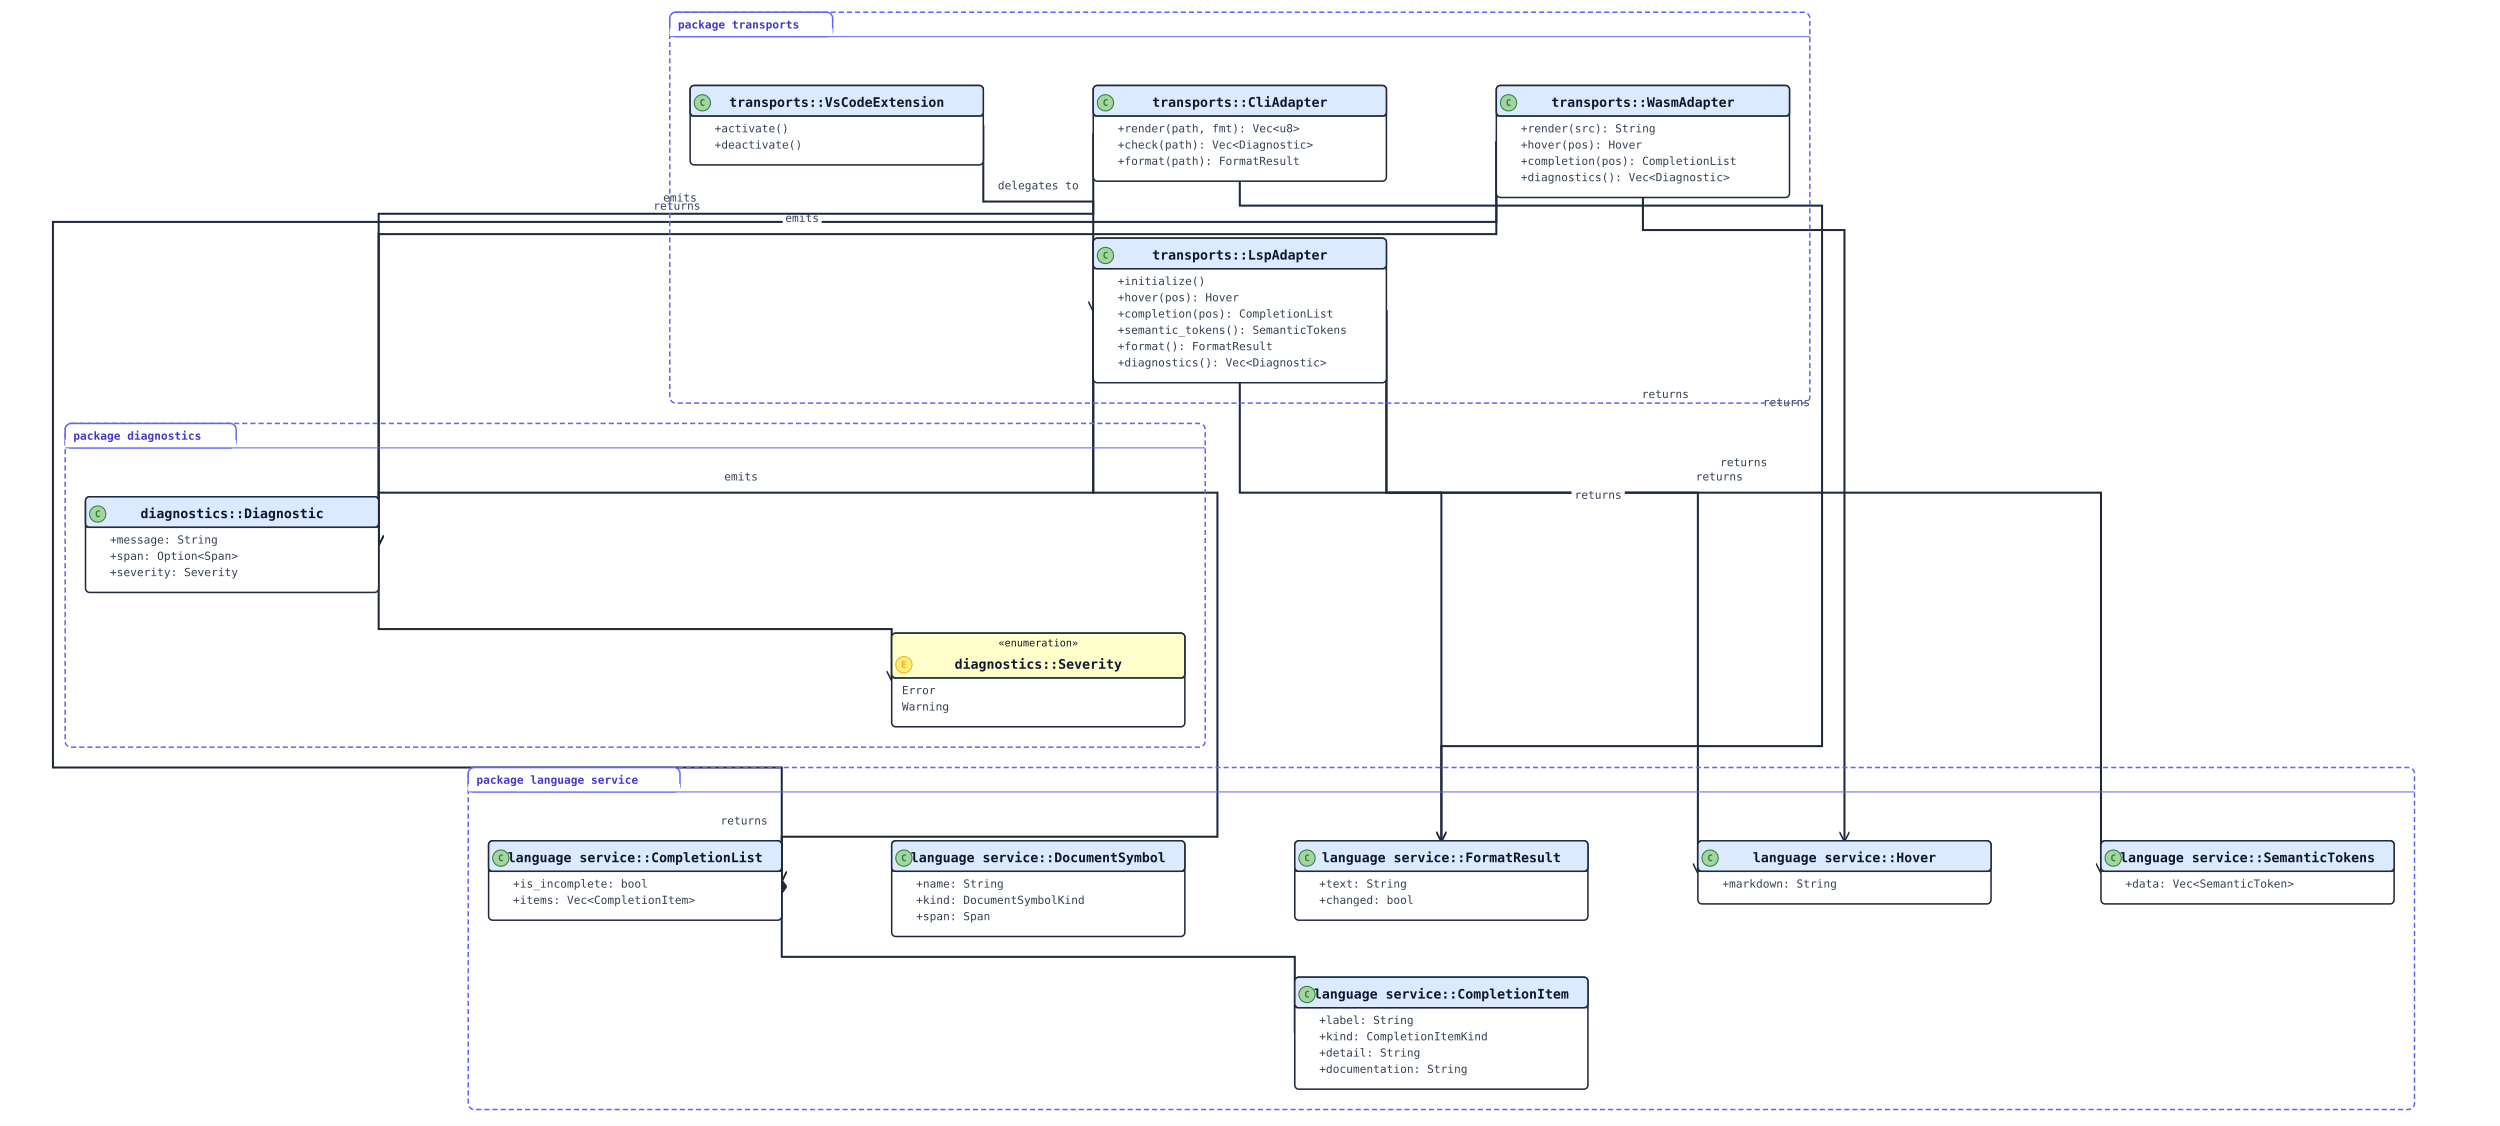
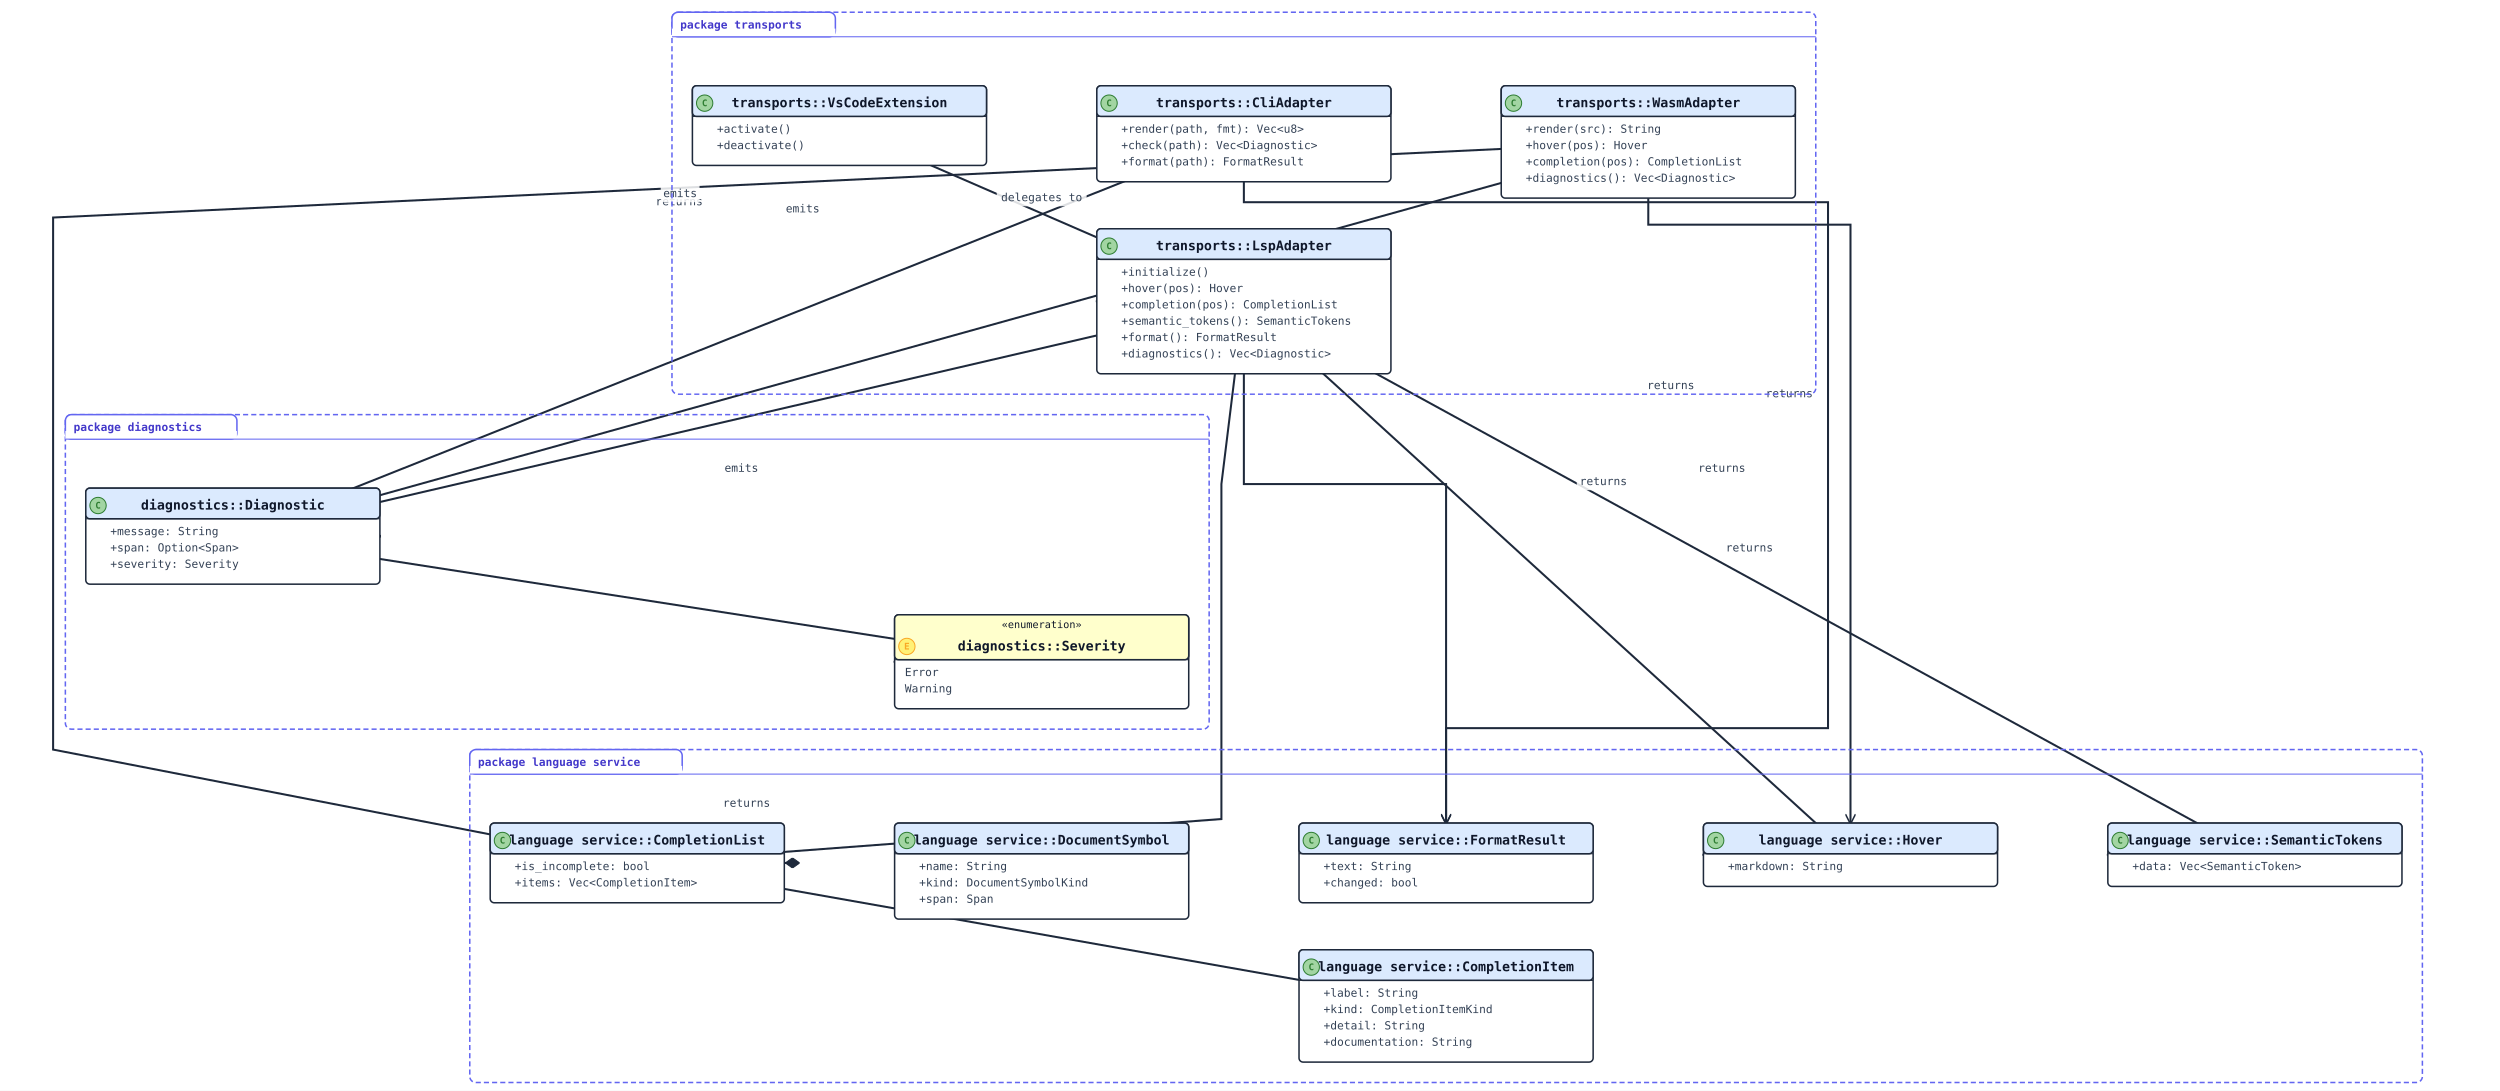
- <svg xmlns="http://www.w3.org/2000/svg" width="2456" height="1106" viewBox="0 0 2456 1106" data-orientation="TopToBottom">
+ <svg xmlns="http://www.w3.org/2000/svg" width="2448" height="1068" viewBox="0 0 2448 1068" data-orientation="TopToBottom">
  <rect width="100%" height="100%" fill="#ffffff" />
  <defs>
    <marker id="arrow-open" viewBox="0 0 10 10" refX="9" refY="5" markerWidth="10" markerHeight="10" markerUnits="userSpaceOnUse" orient="auto-start-reverse">
      <path d="M0,0 L10,5 L0,10" fill="none" stroke="#1e293b" stroke-width="1.5" />
    </marker>
    <marker id="arrow-triangle" viewBox="0 0 16 16" refX="15" refY="8" markerWidth="16" markerHeight="16" markerUnits="userSpaceOnUse" orient="auto-start-reverse">
      <polygon points="0,1 14,8 0,15" fill="#ffffff" stroke="#1e293b" stroke-width="1.5" fill-rule="nonzero" />
    </marker>
    <marker id="arrow-diamond-filled" viewBox="0 0 14 10" refX="13" refY="5" markerWidth="14" markerHeight="10" markerUnits="userSpaceOnUse" orient="auto-start-reverse">
      <path d="M0,5 L7,0 L14,5 L7,10 z" fill="#1e293b" stroke="#1e293b" stroke-width="1" />
    </marker>
    <marker id="arrow-diamond-open" viewBox="0 0 14 10" refX="13" refY="5" markerWidth="14" markerHeight="10" markerUnits="userSpaceOnUse" orient="auto-start-reverse">
      <path d="M0,5 L7,0 L14,5 L7,10 z" fill="#ffffff" stroke="#1e293b" stroke-width="1" />
    </marker>
  </defs>
  <defs>
    <marker id="arrow-triangle-filled" viewBox="0 0 12 12" refX="11" refY="6" markerWidth="12" markerHeight="12" markerUnits="userSpaceOnUse" orient="auto-start-reverse">
      <polygon points="0,0 12,6 0,12" fill="#1e293b" stroke="#1e293b" stroke-width="1.5" />
    </marker>
    <marker id="arrow-box-filled" viewBox="0 0 12 12" refX="11" refY="6" markerWidth="12" markerHeight="12" markerUnits="userSpaceOnUse" orient="auto-start-reverse">
      <rect x="2" y="2" width="8" height="8" fill="#1e293b" stroke="#1e293b" stroke-width="1.5" />
    </marker>
    <marker id="arrow-plus" viewBox="0 0 12 12" refX="11" refY="6" markerWidth="12" markerHeight="12" markerUnits="userSpaceOnUse" orient="auto-start-reverse">
      <path d="M6,1 L6,11 M1,6 L11,6" fill="none" stroke="#1e293b" stroke-width="1.8" stroke-linecap="round" />
    </marker>
    <marker id="arrow-cross" viewBox="0 0 12 12" refX="11" refY="6" markerWidth="12" markerHeight="12" markerUnits="userSpaceOnUse" orient="auto-start-reverse">
      <path d="M2,2 L10,10 M10,2 L2,10" fill="none" stroke="#1e293b" stroke-width="1.8" stroke-linecap="round" />
    </marker>
    <marker id="arrow-bracket-open" viewBox="0 0 12 14" refX="11" refY="7" markerWidth="12" markerHeight="14" markerUnits="userSpaceOnUse" orient="auto-start-reverse">
      <path d="M10,1 L4,1 L4,13 L10,13" fill="none" stroke="#1e293b" stroke-width="1.8" stroke-linecap="round" stroke-linejoin="round" />
    </marker>
    <marker id="arrow-circle-open" viewBox="0 0 12 12" refX="11" refY="6" markerWidth="12" markerHeight="12" markerUnits="userSpaceOnUse" orient="auto-start-reverse">
      <circle cx="6" cy="6" r="4" fill="#ffffff" stroke="#1e293b" stroke-width="1.5" />
    </marker>
    <marker id="arrow-circle-filled" viewBox="0 0 12 12" refX="11" refY="6" markerWidth="12" markerHeight="12" markerUnits="userSpaceOnUse" orient="auto-start-reverse">
      <circle cx="6" cy="6" r="4" fill="#1e293b" stroke="#1e293b" stroke-width="1.5" />
    </marker>
    <marker id="arrow-double-open" viewBox="0 0 16 12" refX="15" refY="6" markerWidth="16" markerHeight="12" markerUnits="userSpaceOnUse" orient="auto-start-reverse">
      <path d="M0,1 L8,6 L0,11 M7,1 L15,6 L7,11" fill="none" stroke="#1e293b" stroke-width="1.5" stroke-linejoin="round" />
    </marker>
  </defs>
-   <polyline class="uml-relation" data-uml-from="language service::CompletionList" data-uml-to="language service::CompletionItem" data-uml-arrow="*--" points="768,865 768,940 1272,940 1272,1015" fill="none" stroke="#1e293b" stroke-width="2" marker-start="url(#arrow-diamond-filled)" />
-   <polyline class="uml-relation" data-uml-from="diagnostics::Diagnostic" data-uml-to="diagnostics::Severity" data-uml-arrow="--&gt;" points="372,535 372,618 876,618 876,668" fill="none" stroke="#1e293b" stroke-width="2" marker-end="url(#arrow-open)" />
-   <polyline class="uml-relation" data-uml-from="LspAdapter" data-uml-to="CompletionList" data-uml-arrow="--&gt;" points="1074,305 1074,484 1196,484 1196,822 768,822 768,865" fill="none" stroke="#1e293b" stroke-width="2" marker-end="url(#arrow-open)" />
-   <text class="uml-edge-label" data-uml-label-role="edge" x="731" y="810" text-anchor="middle" font-family="monospace" font-size="11" fill="#334155">returns</text>
-   <polyline class="uml-relation" data-uml-from="LspAdapter" data-uml-to="Hover" data-uml-arrow="--&gt;" points="1362,305 1362,484 1668,484 1668,857" fill="none" stroke="#1e293b" stroke-width="2" marker-end="url(#arrow-open)" />
-   <text class="uml-edge-label" data-uml-label-role="edge" x="1689" y="472" text-anchor="middle" font-family="monospace" font-size="11" fill="#334155">returns</text>
-   <polyline class="uml-relation" data-uml-from="LspAdapter" data-uml-to="SemanticTokens" data-uml-arrow="--&gt;" points="1362,305 1362,484 2064,484 2064,857" fill="none" stroke="#1e293b" stroke-width="2" marker-end="url(#arrow-open)" />
-   <text class="uml-edge-label" data-uml-label-role="edge" x="1713" y="458" text-anchor="middle" font-family="monospace" font-size="11" fill="#334155">returns</text>
-   <polyline class="uml-relation" data-uml-from="LspAdapter" data-uml-to="FormatResult" data-uml-arrow="--&gt;" points="1218,376 1218,484 1416,484 1416,826" fill="none" stroke="#1e293b" stroke-width="2" marker-end="url(#arrow-open)" />
-   <rect class="uml-edge-label-bg" data-uml-label-role="edge-background" x="1544" y="477" width="52" height="18" fill="white" opacity="0.85" />
-   <rect class="uml-edge-label-bg" data-uml-label-role="edge-background" x="1544" y="477" width="52" height="18" fill="white" opacity="0.85" />
-   <text class="uml-edge-label" data-uml-label-role="edge" x="1570" y="490" text-anchor="middle" font-family="monospace" font-size="11" fill="#334155">returns</text>
-   <polyline class="uml-relation" data-uml-from="LspAdapter" data-uml-to="Diagnostic" data-uml-arrow="--&gt;" points="1074,305 1074,484 372,484 372,535" fill="none" stroke="#1e293b" stroke-width="2" marker-end="url(#arrow-open)" />
-   <text class="uml-edge-label" data-uml-label-role="edge" x="728" y="472" text-anchor="middle" font-family="monospace" font-size="11" fill="#334155">emits</text>
-   <polyline class="uml-relation" data-uml-from="WasmAdapter" data-uml-to="CompletionList" data-uml-arrow="--&gt;" points="1470,139 1470,218 52,218 52,754 768,754 768,865" fill="none" stroke="#1e293b" stroke-width="2" marker-end="url(#arrow-open)" />
-   <rect class="uml-edge-label-bg" data-uml-label-role="edge-background" x="639" y="193" width="52" height="18" fill="white" opacity="0.85" />
-   <text class="uml-edge-label" data-uml-label-role="edge" x="665" y="206" text-anchor="middle" font-family="monospace" font-size="11" fill="#334155">returns</text>
-   <polyline class="uml-relation" data-uml-from="WasmAdapter" data-uml-to="Hover" data-uml-arrow="--&gt;" points="1614,194 1614,226 1812,226 1812,826" fill="none" stroke="#1e293b" stroke-width="2" marker-end="url(#arrow-open)" />
-   <text class="uml-edge-label" data-uml-label-role="edge" x="1755" y="399" text-anchor="middle" font-family="monospace" font-size="11" fill="#334155">returns</text>
-   <polyline class="uml-relation" data-uml-from="WasmAdapter" data-uml-to="Diagnostic" data-uml-arrow="--&gt;" points="1470,139 1470,230 372,230 372,535" fill="none" stroke="#1e293b" stroke-width="2" marker-end="url(#arrow-open)" />
-   <rect class="uml-edge-label-bg" data-uml-label-role="edge-background" x="769" y="205" width="38" height="18" fill="white" opacity="0.85" />
-   <rect class="uml-edge-label-bg" data-uml-label-role="edge-background" x="769" y="205" width="38" height="18" fill="white" opacity="0.85" />
-   <text class="uml-edge-label" data-uml-label-role="edge" x="788" y="218" text-anchor="middle" font-family="monospace" font-size="11" fill="#334155">emits</text>
-   <polyline class="uml-relation" data-uml-from="CliAdapter" data-uml-to="FormatResult" data-uml-arrow="--&gt;" points="1218,178 1218,202 1790,202 1790,733 1416,733 1416,826" fill="none" stroke="#1e293b" stroke-width="2" marker-end="url(#arrow-open)" />
-   <text class="uml-edge-label" data-uml-label-role="edge" x="1636" y="391" text-anchor="middle" font-family="monospace" font-size="11" fill="#334155">returns</text>
-   <polyline class="uml-relation" data-uml-from="CliAdapter" data-uml-to="Diagnostic" data-uml-arrow="--&gt;" points="1074,131 1074,210 372,210 372,535" fill="none" stroke="#1e293b" stroke-width="2" marker-end="url(#arrow-open)" />
-   <text class="uml-edge-label" data-uml-label-role="edge" x="668" y="198" text-anchor="middle" font-family="monospace" font-size="11" fill="#334155">emits</text>
-   <polyline class="uml-relation" data-uml-from="VsCodeExtension" data-uml-to="LspAdapter" data-uml-arrow="--&gt;" points="966,123 966,198 1074,198 1074,305" fill="none" stroke="#1e293b" stroke-width="2" marker-end="url(#arrow-open)" />
-   <text class="uml-edge-label" data-uml-label-role="edge" x="1020" y="186" text-anchor="middle" font-family="monospace" font-size="11" fill="#334155">delegates to</text>
-   <rect class="uml-group-frame" data-uml-group="diagnostics" x="64" y="416" width="1120" height="318" rx="6" ry="6" fill="none" stroke="#6366f1" stroke-width="1.5" stroke-dasharray="5 3" />
-   <rect x="64" y="416" width="168" height="24" rx="6" ry="6" fill="#ffffff" stroke="#6366f1" stroke-width="1.5" />
-   <rect x="64" y="432" width="168" height="8" fill="#ffffff" stroke="none" />
-   <text x="72" y="432" font-family="monospace" font-size="11" font-weight="600" fill="#4338ca">package diagnostics</text>
-   <line x1="64" y1="440" x2="1184" y2="440" stroke="#6366f1" stroke-width="1" />
-   <rect class="uml-group-frame" data-uml-group="language service" x="460" y="754" width="1912" height="336" rx="6" ry="6" fill="none" stroke="#6366f1" stroke-width="1.5" stroke-dasharray="5 3" />
-   <rect x="460" y="754" width="208" height="24" rx="6" ry="6" fill="#ffffff" stroke="#6366f1" stroke-width="1.5" />
-   <rect x="460" y="770" width="208" height="8" fill="#ffffff" stroke="none" />
-   <text x="468" y="770" font-family="monospace" font-size="11" font-weight="600" fill="#4338ca">package language service</text>
-   <line x1="460" y1="778" x2="2372" y2="778" stroke="#6366f1" stroke-width="1" />
-   <rect class="uml-group-frame" data-uml-group="transports" x="658" y="12" width="1120" height="384" rx="6" ry="6" fill="none" stroke="#6366f1" stroke-width="1.5" stroke-dasharray="5 3" />
+   <polyline class="uml-relation" data-uml-from="language service::CompletionList" data-uml-to="language service::CompletionItem" data-uml-arrow="*--" points="782,845 624,845 1416,985 1272,985" fill="none" stroke="#1e293b" stroke-width="2" marker-start="url(#arrow-diamond-filled)" />
+   <polyline class="uml-relation" data-uml-from="diagnostics::Diagnostic" data-uml-to="diagnostics::Severity" data-uml-arrow="--&gt;" points="372,525 228,525 1020,648 876,648" fill="none" stroke="#1e293b" stroke-width="2" marker-end="url(#arrow-open)" />
+   <polyline class="uml-relation" data-uml-from="LspAdapter" data-uml-to="CompletionList" data-uml-arrow="--&gt;" points="1074,295 1218,295 1196,474 1196,802 624,845 768,845" fill="none" stroke="#1e293b" stroke-width="2" marker-end="url(#arrow-open)" />
+   <text class="uml-edge-label" data-uml-label-role="edge" x="731" y="790" text-anchor="middle" font-family="monospace" font-size="11" fill="#334155">returns</text>
+   <polyline class="uml-relation" data-uml-from="LspAdapter" data-uml-to="Hover" data-uml-arrow="--&gt;" points="1362,295 1218,295 1812,837 1668,837" fill="none" stroke="#1e293b" stroke-width="2" marker-end="url(#arrow-open)" />
+   <rect class="uml-edge-label-bg" data-uml-label-role="edge-background" x="1660" y="449" width="52" height="18" fill="white" opacity="0.85" />
+   <text class="uml-edge-label" data-uml-label-role="edge" x="1686" y="462" text-anchor="middle" font-family="monospace" font-size="11" fill="#334155">returns</text>
+   <polyline class="uml-relation" data-uml-from="LspAdapter" data-uml-to="SemanticTokens" data-uml-arrow="--&gt;" points="1362,295 1218,295 2208,837 2064,837" fill="none" stroke="#1e293b" stroke-width="2" marker-end="url(#arrow-open)" />
+   <rect class="uml-edge-label-bg" data-uml-label-role="edge-background" x="1687" y="527" width="52" height="18" fill="white" opacity="0.85" />
+   <text class="uml-edge-label" data-uml-label-role="edge" x="1713" y="540" text-anchor="middle" font-family="monospace" font-size="11" fill="#334155">returns</text>
+   <polyline class="uml-relation" data-uml-from="LspAdapter" data-uml-to="FormatResult" data-uml-arrow="--&gt;" points="1218,366 1218,474 1416,474 1416,806" fill="none" stroke="#1e293b" stroke-width="2" marker-end="url(#arrow-open)" />
+   <rect class="uml-edge-label-bg" data-uml-label-role="edge-background" x="1544" y="462" width="52" height="18" fill="white" opacity="0.85" />
+   <text class="uml-edge-label" data-uml-label-role="edge" x="1570" y="475" text-anchor="middle" font-family="monospace" font-size="11" fill="#334155">returns</text>
+   <polyline class="uml-relation" data-uml-from="LspAdapter" data-uml-to="Diagnostic" data-uml-arrow="--&gt;" points="1074,295 1218,295 228,525 372,525" fill="none" stroke="#1e293b" stroke-width="2" marker-end="url(#arrow-open)" />
+   <rect class="uml-edge-label-bg" data-uml-label-role="edge-background" x="707" y="455" width="38" height="18" fill="white" opacity="0.85" />
+   <text class="uml-edge-label" data-uml-label-role="edge" x="726" y="462" text-anchor="middle" font-family="monospace" font-size="11" fill="#334155">emits</text>
+   <polyline class="uml-relation" data-uml-from="WasmAdapter" data-uml-to="CompletionList" data-uml-arrow="--&gt;" points="1470,139 1614,139 52,213 52,734 624,845 768,845" fill="none" stroke="#1e293b" stroke-width="2" marker-end="url(#arrow-open)" />
+   <rect class="uml-edge-label-bg" data-uml-label-role="edge-background" x="639" y="188" width="52" height="18" fill="white" opacity="0.85" />
+   <text class="uml-edge-label" data-uml-label-role="edge" x="665" y="201" text-anchor="middle" font-family="monospace" font-size="11" fill="#334155">returns</text>
+   <polyline class="uml-relation" data-uml-from="WasmAdapter" data-uml-to="Hover" data-uml-arrow="--&gt;" points="1614,194 1614,220 1812,220 1812,806" fill="none" stroke="#1e293b" stroke-width="2" marker-end="url(#arrow-open)" />
+   <rect class="uml-edge-label-bg" data-uml-label-role="edge-background" x="1726" y="376" width="52" height="18" fill="white" opacity="0.85" />
+   <text class="uml-edge-label" data-uml-label-role="edge" x="1752" y="389" text-anchor="middle" font-family="monospace" font-size="11" fill="#334155">returns</text>
+   <polyline class="uml-relation" data-uml-from="WasmAdapter" data-uml-to="Diagnostic" data-uml-arrow="--&gt;" points="1470,139 1614,139 228,525 372,525" fill="none" stroke="#1e293b" stroke-width="2" marker-end="url(#arrow-open)" />
+   <rect class="uml-edge-label-bg" data-uml-label-role="edge-background" x="767" y="195" width="38" height="18" fill="white" opacity="0.85" />
+   <text class="uml-edge-label" data-uml-label-role="edge" x="786" y="208" text-anchor="middle" font-family="monospace" font-size="11" fill="#334155">emits</text>
+   <polyline class="uml-relation" data-uml-from="CliAdapter" data-uml-to="FormatResult" data-uml-arrow="--&gt;" points="1218,178 1218,198 1790,198 1790,713 1416,713 1416,806" fill="none" stroke="#1e293b" stroke-width="2" marker-end="url(#arrow-open)" />
+   <rect class="uml-edge-label-bg" data-uml-label-role="edge-background" x="1610" y="368" width="52" height="18" fill="white" opacity="0.85" />
+   <text class="uml-edge-label" data-uml-label-role="edge" x="1636" y="381" text-anchor="middle" font-family="monospace" font-size="11" fill="#334155">returns</text>
+   <polyline class="uml-relation" data-uml-from="CliAdapter" data-uml-to="Diagnostic" data-uml-arrow="--&gt;" points="1074,131 1218,131 228,525 372,525" fill="none" stroke="#1e293b" stroke-width="2" marker-end="url(#arrow-open)" />
+   <rect class="uml-edge-label-bg" data-uml-label-role="edge-background" x="647" y="180" width="38" height="18" fill="white" opacity="0.85" />
+   <text class="uml-edge-label" data-uml-label-role="edge" x="666" y="193" text-anchor="middle" font-family="monospace" font-size="11" fill="#334155">emits</text>
+   <polyline class="uml-relation" data-uml-from="VsCodeExtension" data-uml-to="LspAdapter" data-uml-arrow="--&gt;" points="966,123 822,123 1218,295 1074,295" fill="none" stroke="#1e293b" stroke-width="2" marker-end="url(#arrow-open)" />
+   <rect class="uml-edge-label-bg" data-uml-label-role="edge-background" x="976" y="184" width="88" height="18" fill="white" opacity="0.85" />
+   <text class="uml-edge-label" data-uml-label-role="edge" x="1020" y="197" text-anchor="middle" font-family="monospace" font-size="11" fill="#334155">delegates to</text>
+   <rect class="uml-group-frame" data-uml-group="diagnostics" x="64" y="406" width="1120" height="308" rx="6" ry="6" fill="none" stroke="#6366f1" stroke-width="1.5" stroke-dasharray="5 3" />
+   <rect x="64" y="406" width="168" height="24" rx="6" ry="6" fill="#ffffff" stroke="#6366f1" stroke-width="1.5" />
+   <rect x="64" y="422" width="168" height="8" fill="#ffffff" stroke="none" />
+   <text x="72" y="422" font-family="monospace" font-size="11" font-weight="600" fill="#4338ca">package diagnostics</text>
+   <line x1="64" y1="430" x2="1184" y2="430" stroke="#6366f1" stroke-width="1" />
+   <rect class="uml-group-frame" data-uml-group="language service" x="460" y="734" width="1912" height="326" rx="6" ry="6" fill="none" stroke="#6366f1" stroke-width="1.5" stroke-dasharray="5 3" />
+   <rect x="460" y="734" width="208" height="24" rx="6" ry="6" fill="#ffffff" stroke="#6366f1" stroke-width="1.5" />
+   <rect x="460" y="750" width="208" height="8" fill="#ffffff" stroke="none" />
+   <text x="468" y="750" font-family="monospace" font-size="11" font-weight="600" fill="#4338ca">package language service</text>
+   <line x1="460" y1="758" x2="2372" y2="758" stroke="#6366f1" stroke-width="1" />
+   <rect class="uml-group-frame" data-uml-group="transports" x="658" y="12" width="1120" height="374" rx="6" ry="6" fill="none" stroke="#6366f1" stroke-width="1.5" stroke-dasharray="5 3" />
  <rect x="658" y="12" width="160" height="24" rx="6" ry="6" fill="#ffffff" stroke="#6366f1" stroke-width="1.5" />
  <rect x="658" y="28" width="160" height="8" fill="#ffffff" stroke="none" />
  <text x="666" y="28" font-family="monospace" font-size="11" font-weight="600" fill="#4338ca">package transports</text>
  <line x1="658" y1="36" x2="1778" y2="36" stroke="#6366f1" stroke-width="1" />
-   <rect class="uml-node uml-class" data-uml-id="language service::CompletionItem" x="1272" y="960" width="288" height="110" rx="4" ry="4" fill="#ffffff" stroke="#1e293b" stroke-width="1.5" />
-   <rect x="1272" y="960" width="288" height="30" rx="4" ry="4" fill="#dbeafe" stroke="#1e293b" stroke-width="1.5" />
-   <line x1="1272" y1="990" x2="1560" y2="990" stroke="#1e293b" stroke-width="1" />
-   <circle class="uml-class-badge" cx="1284" cy="977" r="8" fill="#A2D5A2" stroke="#2E7D32" stroke-width="1" />
-   <text class="uml-class-badge-letter" x="1284" y="980" text-anchor="middle" font-family="monospace" font-size="9" font-weight="700" fill="#2E7D32">C</text>
-   <text x="1416" y="981" text-anchor="middle" font-family="monospace" font-size="13" font-weight="600" fill="#0f172a">language service::CompletionItem</text>
-   <text class="uml-member" x="1296" y="1006" font-family="monospace" font-size="11" fill="#334155">+label: String</text>
-   <text class="uml-member" x="1296" y="1022" font-family="monospace" font-size="11" fill="#334155">+kind: CompletionItemKind</text>
-   <text class="uml-member" x="1296" y="1038" font-family="monospace" font-size="11" fill="#334155">+detail: String</text>
-   <text class="uml-member" x="1296" y="1054" font-family="monospace" font-size="11" fill="#334155">+documentation: String</text>
-   <rect class="uml-node uml-class" data-uml-id="language service::CompletionList" x="480" y="826" width="288" height="78" rx="4" ry="4" fill="#ffffff" stroke="#1e293b" stroke-width="1.5" />
-   <rect x="480" y="826" width="288" height="30" rx="4" ry="4" fill="#dbeafe" stroke="#1e293b" stroke-width="1.5" />
-   <line x1="480" y1="856" x2="768" y2="856" stroke="#1e293b" stroke-width="1" />
-   <circle class="uml-class-badge" cx="492" cy="843" r="8" fill="#A2D5A2" stroke="#2E7D32" stroke-width="1" />
-   <text class="uml-class-badge-letter" x="492" y="846" text-anchor="middle" font-family="monospace" font-size="9" font-weight="700" fill="#2E7D32">C</text>
-   <text x="624" y="847" text-anchor="middle" font-family="monospace" font-size="13" font-weight="600" fill="#0f172a">language service::CompletionList</text>
-   <text class="uml-member" x="504" y="872" font-family="monospace" font-size="11" fill="#334155">+is_incomplete: bool</text>
-   <text class="uml-member" x="504" y="888" font-family="monospace" font-size="11" fill="#334155">+items: Vec&lt;CompletionItem&gt;</text>
-   <rect class="uml-node uml-class" data-uml-id="language service::Hover" x="1668" y="826" width="288" height="62" rx="4" ry="4" fill="#ffffff" stroke="#1e293b" stroke-width="1.5" />
-   <rect x="1668" y="826" width="288" height="30" rx="4" ry="4" fill="#dbeafe" stroke="#1e293b" stroke-width="1.5" />
-   <line x1="1668" y1="856" x2="1956" y2="856" stroke="#1e293b" stroke-width="1" />
-   <circle class="uml-class-badge" cx="1680" cy="843" r="8" fill="#A2D5A2" stroke="#2E7D32" stroke-width="1" />
-   <text class="uml-class-badge-letter" x="1680" y="846" text-anchor="middle" font-family="monospace" font-size="9" font-weight="700" fill="#2E7D32">C</text>
-   <text x="1812" y="847" text-anchor="middle" font-family="monospace" font-size="13" font-weight="600" fill="#0f172a">language service::Hover</text>
-   <text class="uml-member" x="1692" y="872" font-family="monospace" font-size="11" fill="#334155">+markdown: String</text>
-   <rect class="uml-node uml-class" data-uml-id="language service::DocumentSymbol" x="876" y="826" width="288" height="94" rx="4" ry="4" fill="#ffffff" stroke="#1e293b" stroke-width="1.5" />
-   <rect x="876" y="826" width="288" height="30" rx="4" ry="4" fill="#dbeafe" stroke="#1e293b" stroke-width="1.5" />
-   <line x1="876" y1="856" x2="1164" y2="856" stroke="#1e293b" stroke-width="1" />
-   <circle class="uml-class-badge" cx="888" cy="843" r="8" fill="#A2D5A2" stroke="#2E7D32" stroke-width="1" />
-   <text class="uml-class-badge-letter" x="888" y="846" text-anchor="middle" font-family="monospace" font-size="9" font-weight="700" fill="#2E7D32">C</text>
-   <text x="1020" y="847" text-anchor="middle" font-family="monospace" font-size="13" font-weight="600" fill="#0f172a">language service::DocumentSymbol</text>
-   <text class="uml-member" x="900" y="872" font-family="monospace" font-size="11" fill="#334155">+name: String</text>
-   <text class="uml-member" x="900" y="888" font-family="monospace" font-size="11" fill="#334155">+kind: DocumentSymbolKind</text>
-   <text class="uml-member" x="900" y="904" font-family="monospace" font-size="11" fill="#334155">+span: Span</text>
-   <rect class="uml-node uml-class" data-uml-id="language service::SemanticTokens" x="2064" y="826" width="288" height="62" rx="4" ry="4" fill="#ffffff" stroke="#1e293b" stroke-width="1.5" />
-   <rect x="2064" y="826" width="288" height="30" rx="4" ry="4" fill="#dbeafe" stroke="#1e293b" stroke-width="1.5" />
-   <line x1="2064" y1="856" x2="2352" y2="856" stroke="#1e293b" stroke-width="1" />
-   <circle class="uml-class-badge" cx="2076" cy="843" r="8" fill="#A2D5A2" stroke="#2E7D32" stroke-width="1" />
-   <text class="uml-class-badge-letter" x="2076" y="846" text-anchor="middle" font-family="monospace" font-size="9" font-weight="700" fill="#2E7D32">C</text>
-   <text x="2208" y="847" text-anchor="middle" font-family="monospace" font-size="13" font-weight="600" fill="#0f172a">language service::SemanticTokens</text>
-   <text class="uml-member" x="2088" y="872" font-family="monospace" font-size="11" fill="#334155">+data: Vec&lt;SemanticToken&gt;</text>
-   <rect class="uml-node uml-class" data-uml-id="language service::FormatResult" x="1272" y="826" width="288" height="78" rx="4" ry="4" fill="#ffffff" stroke="#1e293b" stroke-width="1.5" />
-   <rect x="1272" y="826" width="288" height="30" rx="4" ry="4" fill="#dbeafe" stroke="#1e293b" stroke-width="1.5" />
-   <line x1="1272" y1="856" x2="1560" y2="856" stroke="#1e293b" stroke-width="1" />
-   <circle class="uml-class-badge" cx="1284" cy="843" r="8" fill="#A2D5A2" stroke="#2E7D32" stroke-width="1" />
-   <text class="uml-class-badge-letter" x="1284" y="846" text-anchor="middle" font-family="monospace" font-size="9" font-weight="700" fill="#2E7D32">C</text>
-   <text x="1416" y="847" text-anchor="middle" font-family="monospace" font-size="13" font-weight="600" fill="#0f172a">language service::FormatResult</text>
-   <text class="uml-member" x="1296" y="872" font-family="monospace" font-size="11" fill="#334155">+text: String</text>
-   <text class="uml-member" x="1296" y="888" font-family="monospace" font-size="11" fill="#334155">+changed: bool</text>
-   <rect class="uml-node uml-class" data-uml-id="diagnostics::Diagnostic" x="84" y="488" width="288" height="94" rx="4" ry="4" fill="#ffffff" stroke="#1e293b" stroke-width="1.5" />
-   <rect x="84" y="488" width="288" height="30" rx="4" ry="4" fill="#dbeafe" stroke="#1e293b" stroke-width="1.5" />
-   <line x1="84" y1="518" x2="372" y2="518" stroke="#1e293b" stroke-width="1" />
-   <circle class="uml-class-badge" cx="96" cy="505" r="8" fill="#A2D5A2" stroke="#2E7D32" stroke-width="1" />
-   <text class="uml-class-badge-letter" x="96" y="508" text-anchor="middle" font-family="monospace" font-size="9" font-weight="700" fill="#2E7D32">C</text>
-   <text x="228" y="509" text-anchor="middle" font-family="monospace" font-size="13" font-weight="600" fill="#0f172a">diagnostics::Diagnostic</text>
-   <text class="uml-member" x="108" y="534" font-family="monospace" font-size="11" fill="#334155">+message: String</text>
-   <text class="uml-member" x="108" y="550" font-family="monospace" font-size="11" fill="#334155">+span: Option&lt;Span&gt;</text>
-   <text class="uml-member" x="108" y="566" font-family="monospace" font-size="11" fill="#334155">+severity: Severity</text>
-   <rect class="uml-node uml-class" data-uml-id="diagnostics::Severity" x="876" y="622" width="288" height="92" rx="4" ry="4" fill="#ffffff" stroke="#1e293b" stroke-width="1.5" />
-   <rect x="876" y="622" width="288" height="44" rx="4" ry="4" fill="#ffffcc" stroke="#1e293b" stroke-width="1.5" />
-   <line x1="876" y1="666" x2="1164" y2="666" stroke="#1e293b" stroke-width="1" />
-   <text x="1020" y="635" text-anchor="middle" font-family="monospace" font-size="10" fill="#0f172a">«enumeration»</text>
-   <circle class="uml-class-badge" cx="888" cy="653" r="8" fill="#FFF176" stroke="#F9A825" stroke-width="1" />
-   <text class="uml-class-badge-letter" x="888" y="656" text-anchor="middle" font-family="monospace" font-size="9" font-weight="700" fill="#F9A825">E</text>
-   <text x="1020" y="657" text-anchor="middle" font-family="monospace" font-size="13" font-weight="600" fill="#0f172a">diagnostics::Severity</text>
-   <text class="uml-member" x="886" y="682" font-family="monospace" font-size="11" fill="#334155">Error</text>
-   <text class="uml-member" x="886" y="698" font-family="monospace" font-size="11" fill="#334155">Warning</text>
-   <rect class="uml-node uml-class" data-uml-id="transports::LspAdapter" x="1074" y="234" width="288" height="142" rx="4" ry="4" fill="#ffffff" stroke="#1e293b" stroke-width="1.5" />
-   <rect x="1074" y="234" width="288" height="30" rx="4" ry="4" fill="#dbeafe" stroke="#1e293b" stroke-width="1.5" />
-   <line x1="1074" y1="264" x2="1362" y2="264" stroke="#1e293b" stroke-width="1" />
-   <circle class="uml-class-badge" cx="1086" cy="251" r="8" fill="#A2D5A2" stroke="#2E7D32" stroke-width="1" />
-   <text class="uml-class-badge-letter" x="1086" y="254" text-anchor="middle" font-family="monospace" font-size="9" font-weight="700" fill="#2E7D32">C</text>
-   <text x="1218" y="255" text-anchor="middle" font-family="monospace" font-size="13" font-weight="600" fill="#0f172a">transports::LspAdapter</text>
-   <text class="uml-member" x="1098" y="280" font-family="monospace" font-size="11" fill="#334155">+initialize()</text>
-   <text class="uml-member" x="1098" y="296" font-family="monospace" font-size="11" fill="#334155">+hover(pos): Hover</text>
-   <text class="uml-member" x="1098" y="312" font-family="monospace" font-size="11" fill="#334155">+completion(pos): CompletionList</text>
-   <text class="uml-member" x="1098" y="328" font-family="monospace" font-size="11" fill="#334155">+semantic_tokens(): SemanticTokens</text>
-   <text class="uml-member" x="1098" y="344" font-family="monospace" font-size="11" fill="#334155">+format(): FormatResult</text>
-   <text class="uml-member" x="1098" y="360" font-family="monospace" font-size="11" fill="#334155">+diagnostics(): Vec&lt;Diagnostic&gt;</text>
+   <rect class="uml-node uml-class" data-uml-id="language service::CompletionItem" x="1272" y="930" width="288" height="110" rx="4" ry="4" fill="#ffffff" stroke="#1e293b" stroke-width="1.5" />
+   <rect x="1272" y="930" width="288" height="30" rx="4" ry="4" fill="#dbeafe" stroke="#1e293b" stroke-width="1.5" />
+   <line x1="1272" y1="960" x2="1560" y2="960" stroke="#1e293b" stroke-width="1" />
+   <circle class="uml-class-badge" cx="1284" cy="947" r="8" fill="#A2D5A2" stroke="#2E7D32" stroke-width="1" />
+   <text class="uml-class-badge-letter" x="1284" y="950" text-anchor="middle" font-family="monospace" font-size="9" font-weight="700" fill="#2E7D32">C</text>
+   <text x="1416" y="951" text-anchor="middle" font-family="monospace" font-size="13" font-weight="600" fill="#0f172a">language service::CompletionItem</text>
+   <text class="uml-member" x="1296" y="976" font-family="monospace" font-size="11" fill="#334155">+label: String</text>
+   <text class="uml-member" x="1296" y="992" font-family="monospace" font-size="11" fill="#334155">+kind: CompletionItemKind</text>
+   <text class="uml-member" x="1296" y="1008" font-family="monospace" font-size="11" fill="#334155">+detail: String</text>
+   <text class="uml-member" x="1296" y="1024" font-family="monospace" font-size="11" fill="#334155">+documentation: String</text>
+   <rect class="uml-node uml-class" data-uml-id="language service::CompletionList" x="480" y="806" width="288" height="78" rx="4" ry="4" fill="#ffffff" stroke="#1e293b" stroke-width="1.5" />
+   <rect x="480" y="806" width="288" height="30" rx="4" ry="4" fill="#dbeafe" stroke="#1e293b" stroke-width="1.5" />
+   <line x1="480" y1="836" x2="768" y2="836" stroke="#1e293b" stroke-width="1" />
+   <circle class="uml-class-badge" cx="492" cy="823" r="8" fill="#A2D5A2" stroke="#2E7D32" stroke-width="1" />
+   <text class="uml-class-badge-letter" x="492" y="826" text-anchor="middle" font-family="monospace" font-size="9" font-weight="700" fill="#2E7D32">C</text>
+   <text x="624" y="827" text-anchor="middle" font-family="monospace" font-size="13" font-weight="600" fill="#0f172a">language service::CompletionList</text>
+   <text class="uml-member" x="504" y="852" font-family="monospace" font-size="11" fill="#334155">+is_incomplete: bool</text>
+   <text class="uml-member" x="504" y="868" font-family="monospace" font-size="11" fill="#334155">+items: Vec&lt;CompletionItem&gt;</text>
+   <rect class="uml-node uml-class" data-uml-id="language service::Hover" x="1668" y="806" width="288" height="62" rx="4" ry="4" fill="#ffffff" stroke="#1e293b" stroke-width="1.5" />
+   <rect x="1668" y="806" width="288" height="30" rx="4" ry="4" fill="#dbeafe" stroke="#1e293b" stroke-width="1.5" />
+   <line x1="1668" y1="836" x2="1956" y2="836" stroke="#1e293b" stroke-width="1" />
+   <circle class="uml-class-badge" cx="1680" cy="823" r="8" fill="#A2D5A2" stroke="#2E7D32" stroke-width="1" />
+   <text class="uml-class-badge-letter" x="1680" y="826" text-anchor="middle" font-family="monospace" font-size="9" font-weight="700" fill="#2E7D32">C</text>
+   <text x="1812" y="827" text-anchor="middle" font-family="monospace" font-size="13" font-weight="600" fill="#0f172a">language service::Hover</text>
+   <text class="uml-member" x="1692" y="852" font-family="monospace" font-size="11" fill="#334155">+markdown: String</text>
+   <rect class="uml-node uml-class" data-uml-id="language service::DocumentSymbol" x="876" y="806" width="288" height="94" rx="4" ry="4" fill="#ffffff" stroke="#1e293b" stroke-width="1.5" />
+   <rect x="876" y="806" width="288" height="30" rx="4" ry="4" fill="#dbeafe" stroke="#1e293b" stroke-width="1.5" />
+   <line x1="876" y1="836" x2="1164" y2="836" stroke="#1e293b" stroke-width="1" />
+   <circle class="uml-class-badge" cx="888" cy="823" r="8" fill="#A2D5A2" stroke="#2E7D32" stroke-width="1" />
+   <text class="uml-class-badge-letter" x="888" y="826" text-anchor="middle" font-family="monospace" font-size="9" font-weight="700" fill="#2E7D32">C</text>
+   <text x="1020" y="827" text-anchor="middle" font-family="monospace" font-size="13" font-weight="600" fill="#0f172a">language service::DocumentSymbol</text>
+   <text class="uml-member" x="900" y="852" font-family="monospace" font-size="11" fill="#334155">+name: String</text>
+   <text class="uml-member" x="900" y="868" font-family="monospace" font-size="11" fill="#334155">+kind: DocumentSymbolKind</text>
+   <text class="uml-member" x="900" y="884" font-family="monospace" font-size="11" fill="#334155">+span: Span</text>
+   <rect class="uml-node uml-class" data-uml-id="language service::SemanticTokens" x="2064" y="806" width="288" height="62" rx="4" ry="4" fill="#ffffff" stroke="#1e293b" stroke-width="1.5" />
+   <rect x="2064" y="806" width="288" height="30" rx="4" ry="4" fill="#dbeafe" stroke="#1e293b" stroke-width="1.5" />
+   <line x1="2064" y1="836" x2="2352" y2="836" stroke="#1e293b" stroke-width="1" />
+   <circle class="uml-class-badge" cx="2076" cy="823" r="8" fill="#A2D5A2" stroke="#2E7D32" stroke-width="1" />
+   <text class="uml-class-badge-letter" x="2076" y="826" text-anchor="middle" font-family="monospace" font-size="9" font-weight="700" fill="#2E7D32">C</text>
+   <text x="2208" y="827" text-anchor="middle" font-family="monospace" font-size="13" font-weight="600" fill="#0f172a">language service::SemanticTokens</text>
+   <text class="uml-member" x="2088" y="852" font-family="monospace" font-size="11" fill="#334155">+data: Vec&lt;SemanticToken&gt;</text>
+   <rect class="uml-node uml-class" data-uml-id="language service::FormatResult" x="1272" y="806" width="288" height="78" rx="4" ry="4" fill="#ffffff" stroke="#1e293b" stroke-width="1.5" />
+   <rect x="1272" y="806" width="288" height="30" rx="4" ry="4" fill="#dbeafe" stroke="#1e293b" stroke-width="1.5" />
+   <line x1="1272" y1="836" x2="1560" y2="836" stroke="#1e293b" stroke-width="1" />
+   <circle class="uml-class-badge" cx="1284" cy="823" r="8" fill="#A2D5A2" stroke="#2E7D32" stroke-width="1" />
+   <text class="uml-class-badge-letter" x="1284" y="826" text-anchor="middle" font-family="monospace" font-size="9" font-weight="700" fill="#2E7D32">C</text>
+   <text x="1416" y="827" text-anchor="middle" font-family="monospace" font-size="13" font-weight="600" fill="#0f172a">language service::FormatResult</text>
+   <text class="uml-member" x="1296" y="852" font-family="monospace" font-size="11" fill="#334155">+text: String</text>
+   <text class="uml-member" x="1296" y="868" font-family="monospace" font-size="11" fill="#334155">+changed: bool</text>
+   <rect class="uml-node uml-class" data-uml-id="diagnostics::Diagnostic" x="84" y="478" width="288" height="94" rx="4" ry="4" fill="#ffffff" stroke="#1e293b" stroke-width="1.5" />
+   <rect x="84" y="478" width="288" height="30" rx="4" ry="4" fill="#dbeafe" stroke="#1e293b" stroke-width="1.5" />
+   <line x1="84" y1="508" x2="372" y2="508" stroke="#1e293b" stroke-width="1" />
+   <circle class="uml-class-badge" cx="96" cy="495" r="8" fill="#A2D5A2" stroke="#2E7D32" stroke-width="1" />
+   <text class="uml-class-badge-letter" x="96" y="498" text-anchor="middle" font-family="monospace" font-size="9" font-weight="700" fill="#2E7D32">C</text>
+   <text x="228" y="499" text-anchor="middle" font-family="monospace" font-size="13" font-weight="600" fill="#0f172a">diagnostics::Diagnostic</text>
+   <text class="uml-member" x="108" y="524" font-family="monospace" font-size="11" fill="#334155">+message: String</text>
+   <text class="uml-member" x="108" y="540" font-family="monospace" font-size="11" fill="#334155">+span: Option&lt;Span&gt;</text>
+   <text class="uml-member" x="108" y="556" font-family="monospace" font-size="11" fill="#334155">+severity: Severity</text>
+   <rect class="uml-node uml-class" data-uml-id="diagnostics::Severity" x="876" y="602" width="288" height="92" rx="4" ry="4" fill="#ffffff" stroke="#1e293b" stroke-width="1.5" />
+   <rect x="876" y="602" width="288" height="44" rx="4" ry="4" fill="#ffffcc" stroke="#1e293b" stroke-width="1.5" />
+   <line x1="876" y1="646" x2="1164" y2="646" stroke="#1e293b" stroke-width="1" />
+   <text x="1020" y="615" text-anchor="middle" font-family="monospace" font-size="10" fill="#0f172a">«enumeration»</text>
+   <circle class="uml-class-badge" cx="888" cy="633" r="8" fill="#FFF176" stroke="#F9A825" stroke-width="1" />
+   <text class="uml-class-badge-letter" x="888" y="636" text-anchor="middle" font-family="monospace" font-size="9" font-weight="700" fill="#F9A825">E</text>
+   <text x="1020" y="637" text-anchor="middle" font-family="monospace" font-size="13" font-weight="600" fill="#0f172a">diagnostics::Severity</text>
+   <text class="uml-member" x="886" y="662" font-family="monospace" font-size="11" fill="#334155">Error</text>
+   <text class="uml-member" x="886" y="678" font-family="monospace" font-size="11" fill="#334155">Warning</text>
+   <rect class="uml-node uml-class" data-uml-id="transports::LspAdapter" x="1074" y="224" width="288" height="142" rx="4" ry="4" fill="#ffffff" stroke="#1e293b" stroke-width="1.5" />
+   <rect x="1074" y="224" width="288" height="30" rx="4" ry="4" fill="#dbeafe" stroke="#1e293b" stroke-width="1.5" />
+   <line x1="1074" y1="254" x2="1362" y2="254" stroke="#1e293b" stroke-width="1" />
+   <circle class="uml-class-badge" cx="1086" cy="241" r="8" fill="#A2D5A2" stroke="#2E7D32" stroke-width="1" />
+   <text class="uml-class-badge-letter" x="1086" y="244" text-anchor="middle" font-family="monospace" font-size="9" font-weight="700" fill="#2E7D32">C</text>
+   <text x="1218" y="245" text-anchor="middle" font-family="monospace" font-size="13" font-weight="600" fill="#0f172a">transports::LspAdapter</text>
+   <text class="uml-member" x="1098" y="270" font-family="monospace" font-size="11" fill="#334155">+initialize()</text>
+   <text class="uml-member" x="1098" y="286" font-family="monospace" font-size="11" fill="#334155">+hover(pos): Hover</text>
+   <text class="uml-member" x="1098" y="302" font-family="monospace" font-size="11" fill="#334155">+completion(pos): CompletionList</text>
+   <text class="uml-member" x="1098" y="318" font-family="monospace" font-size="11" fill="#334155">+semantic_tokens(): SemanticTokens</text>
+   <text class="uml-member" x="1098" y="334" font-family="monospace" font-size="11" fill="#334155">+format(): FormatResult</text>
+   <text class="uml-member" x="1098" y="350" font-family="monospace" font-size="11" fill="#334155">+diagnostics(): Vec&lt;Diagnostic&gt;</text>
  <rect class="uml-node uml-class" data-uml-id="transports::WasmAdapter" x="1470" y="84" width="288" height="110" rx="4" ry="4" fill="#ffffff" stroke="#1e293b" stroke-width="1.5" />
  <rect x="1470" y="84" width="288" height="30" rx="4" ry="4" fill="#dbeafe" stroke="#1e293b" stroke-width="1.5" />
  <line x1="1470" y1="114" x2="1758" y2="114" stroke="#1e293b" stroke-width="1" />
  <circle class="uml-class-badge" cx="1482" cy="101" r="8" fill="#A2D5A2" stroke="#2E7D32" stroke-width="1" />
  <text class="uml-class-badge-letter" x="1482" y="104" text-anchor="middle" font-family="monospace" font-size="9" font-weight="700" fill="#2E7D32">C</text>
  <text x="1614" y="105" text-anchor="middle" font-family="monospace" font-size="13" font-weight="600" fill="#0f172a">transports::WasmAdapter</text>
  <text class="uml-member" x="1494" y="130" font-family="monospace" font-size="11" fill="#334155">+render(src): String</text>
  <text class="uml-member" x="1494" y="146" font-family="monospace" font-size="11" fill="#334155">+hover(pos): Hover</text>
  <text class="uml-member" x="1494" y="162" font-family="monospace" font-size="11" fill="#334155">+completion(pos): CompletionList</text>
  <text class="uml-member" x="1494" y="178" font-family="monospace" font-size="11" fill="#334155">+diagnostics(): Vec&lt;Diagnostic&gt;</text>
  <rect class="uml-node uml-class" data-uml-id="transports::CliAdapter" x="1074" y="84" width="288" height="94" rx="4" ry="4" fill="#ffffff" stroke="#1e293b" stroke-width="1.5" />
  <rect x="1074" y="84" width="288" height="30" rx="4" ry="4" fill="#dbeafe" stroke="#1e293b" stroke-width="1.5" />
  <line x1="1074" y1="114" x2="1362" y2="114" stroke="#1e293b" stroke-width="1" />
  <circle class="uml-class-badge" cx="1086" cy="101" r="8" fill="#A2D5A2" stroke="#2E7D32" stroke-width="1" />
  <text class="uml-class-badge-letter" x="1086" y="104" text-anchor="middle" font-family="monospace" font-size="9" font-weight="700" fill="#2E7D32">C</text>
  <text x="1218" y="105" text-anchor="middle" font-family="monospace" font-size="13" font-weight="600" fill="#0f172a">transports::CliAdapter</text>
  <text class="uml-member" x="1098" y="130" font-family="monospace" font-size="11" fill="#334155">+render(path, fmt): Vec&lt;u8&gt;</text>
  <text class="uml-member" x="1098" y="146" font-family="monospace" font-size="11" fill="#334155">+check(path): Vec&lt;Diagnostic&gt;</text>
  <text class="uml-member" x="1098" y="162" font-family="monospace" font-size="11" fill="#334155">+format(path): FormatResult</text>
  <rect class="uml-node uml-class" data-uml-id="transports::VsCodeExtension" x="678" y="84" width="288" height="78" rx="4" ry="4" fill="#ffffff" stroke="#1e293b" stroke-width="1.5" />
  <rect x="678" y="84" width="288" height="30" rx="4" ry="4" fill="#dbeafe" stroke="#1e293b" stroke-width="1.5" />
  <line x1="678" y1="114" x2="966" y2="114" stroke="#1e293b" stroke-width="1" />
  <circle class="uml-class-badge" cx="690" cy="101" r="8" fill="#A2D5A2" stroke="#2E7D32" stroke-width="1" />
  <text class="uml-class-badge-letter" x="690" y="104" text-anchor="middle" font-family="monospace" font-size="9" font-weight="700" fill="#2E7D32">C</text>
  <text x="822" y="105" text-anchor="middle" font-family="monospace" font-size="13" font-weight="600" fill="#0f172a">transports::VsCodeExtension</text>
  <text class="uml-member" x="702" y="130" font-family="monospace" font-size="11" fill="#334155">+activate()</text>
  <text class="uml-member" x="702" y="146" font-family="monospace" font-size="11" fill="#334155">+deactivate()</text>
</svg>
